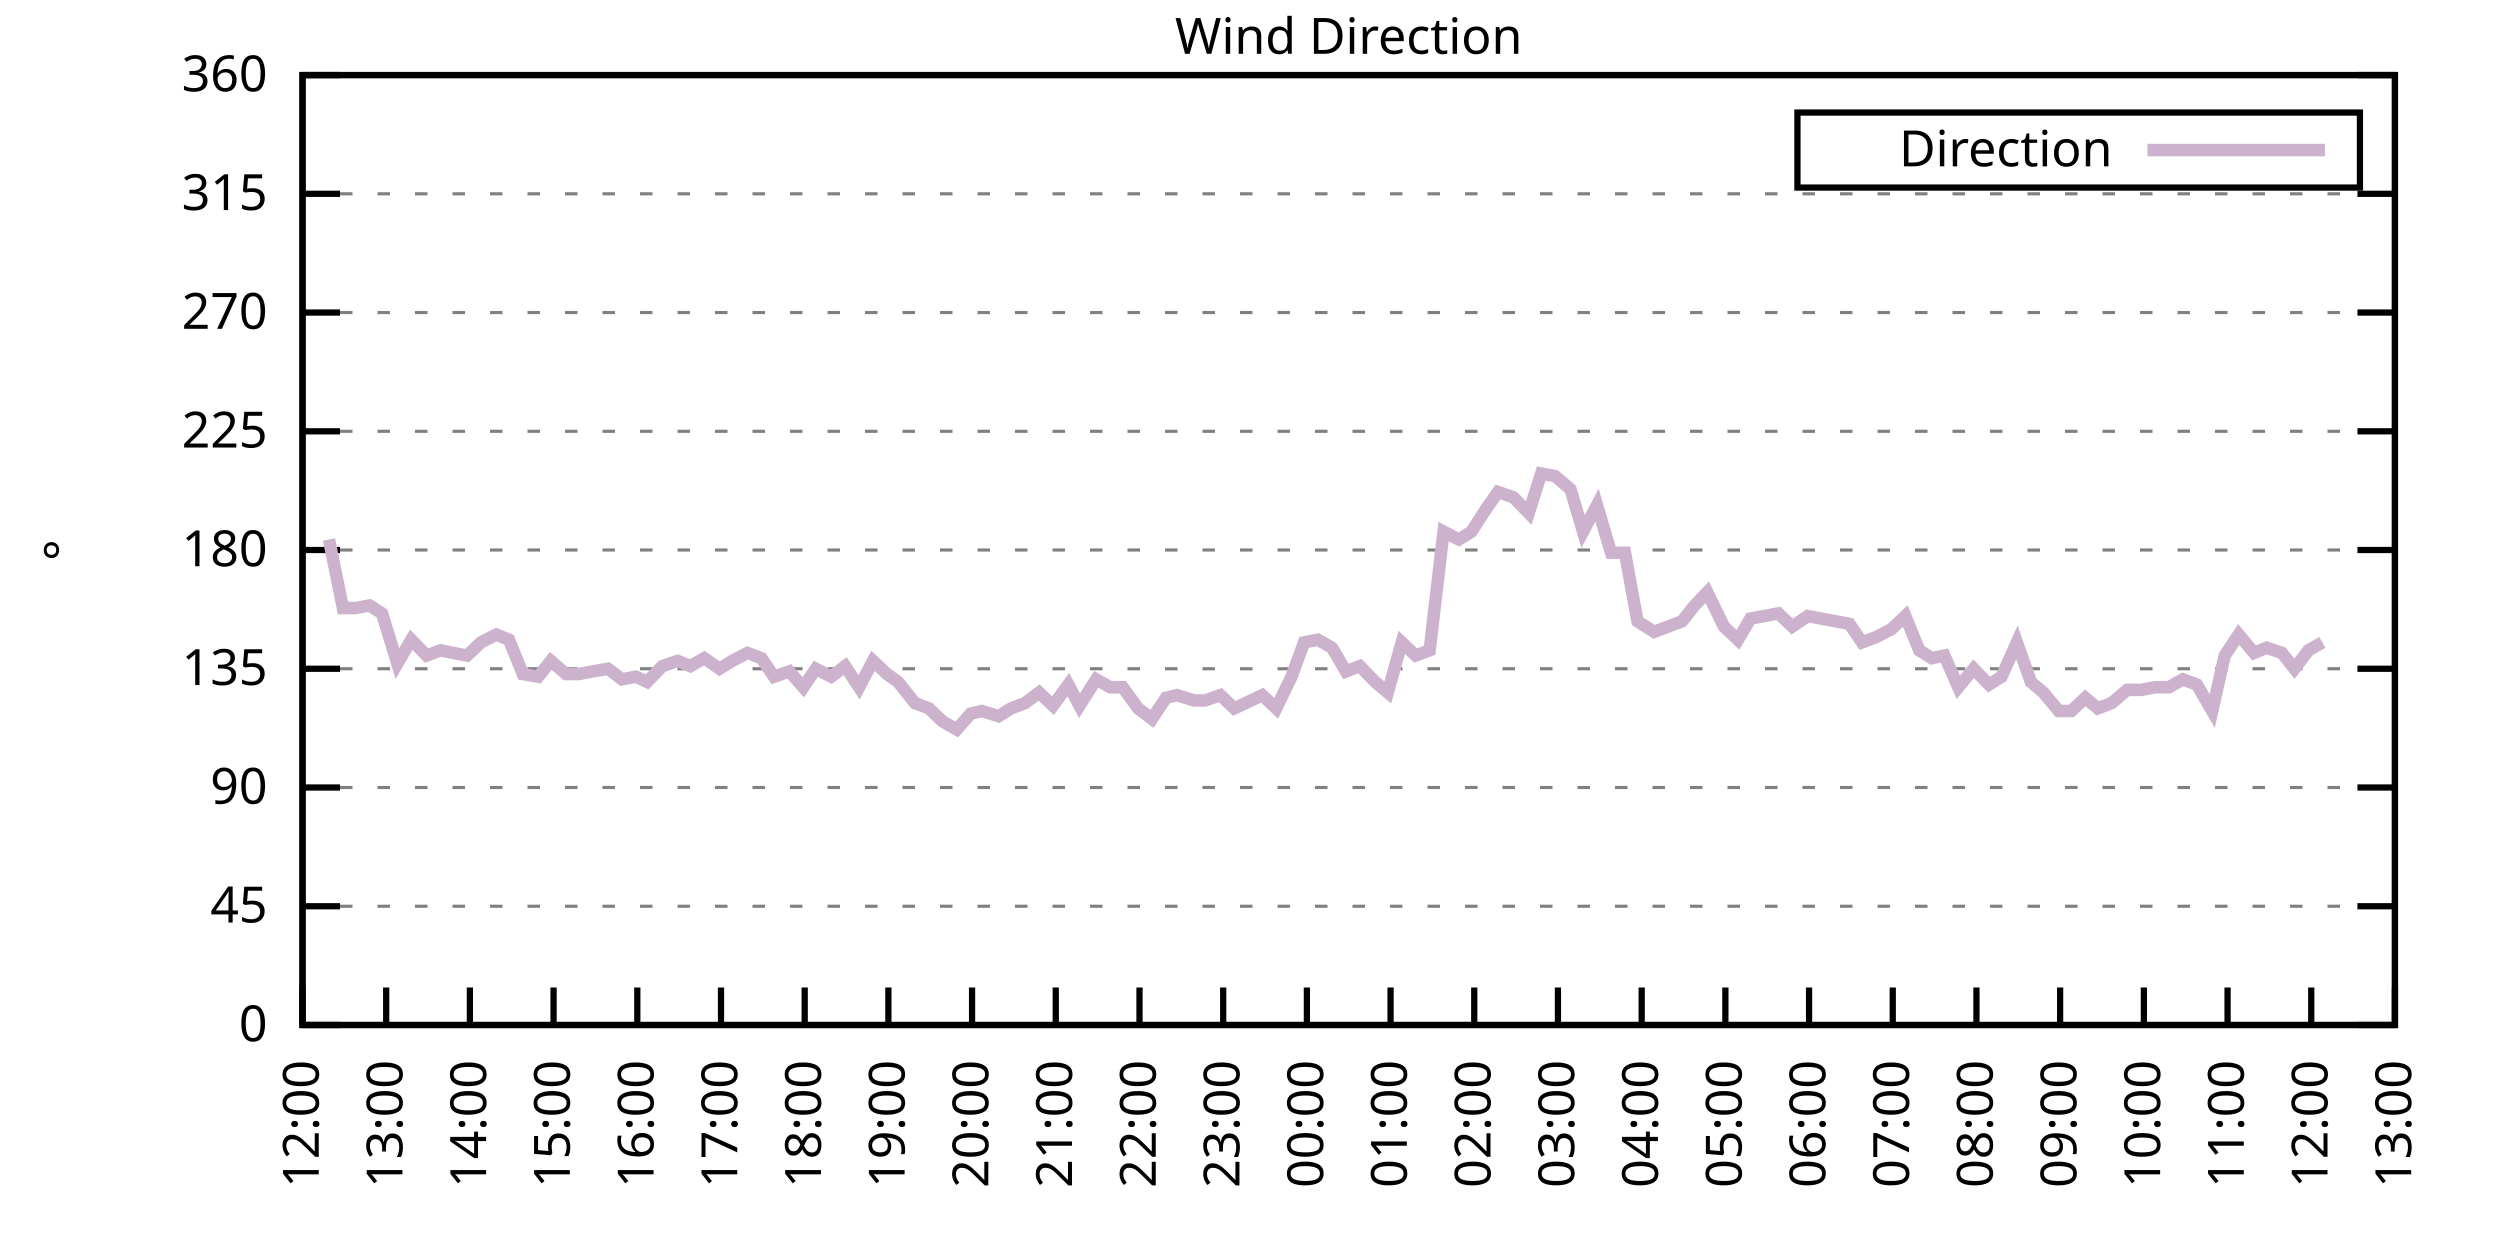
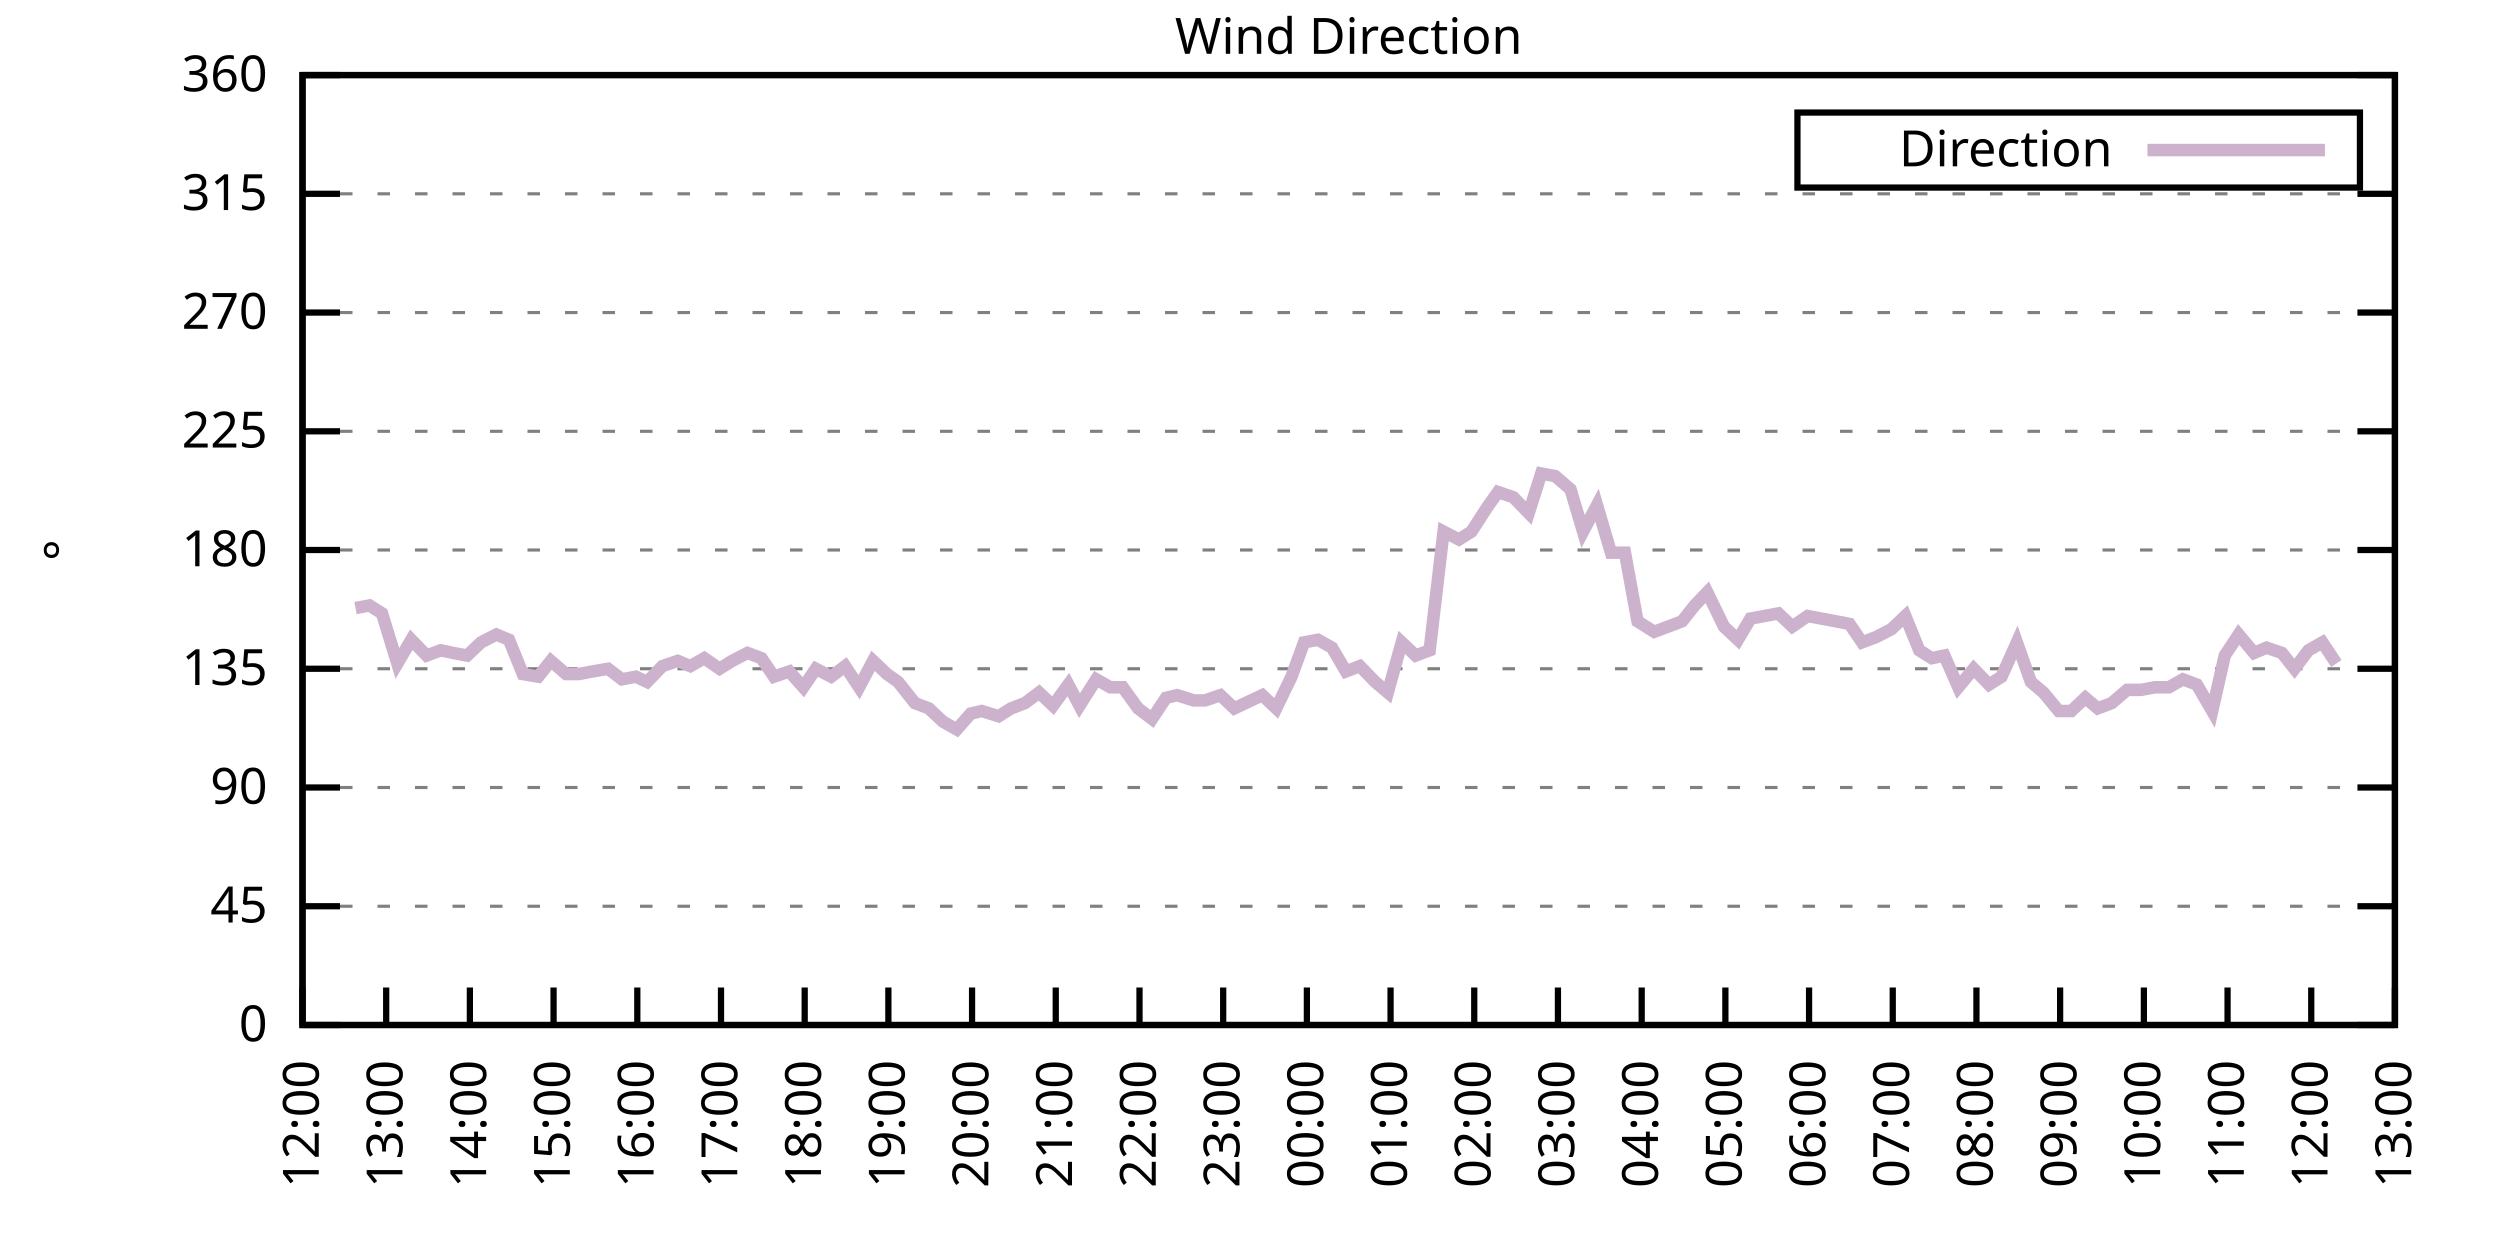
<svg xmlns="http://www.w3.org/2000/svg" xmlns:xlink="http://www.w3.org/1999/xlink" width="400" height="200" viewBox="0 0 400 200">
  <g id="gnuplot_canvas">
    <rect x="0" y="0" width="400" height="200" fill="none" />
    <defs>
      <circle id="gpDot" r="0.5" stroke-width="0.5" stroke="currentColor" />
      <path id="gpPt0" stroke-width="0.333" stroke="currentColor" d="M-1,0 h2 M0,-1 v2" />
      <path id="gpPt1" stroke-width="0.333" stroke="currentColor" d="M-1,-1 L1,1 M1,-1 L-1,1" />
      <path id="gpPt2" stroke-width="0.333" stroke="currentColor" d="M-1,0 L1,0 M0,-1 L0,1 M-1,-1 L1,1 M-1,1 L1,-1" />
      <rect id="gpPt3" stroke-width="0.333" stroke="currentColor" x="-1" y="-1" width="2" height="2" />
      <rect id="gpPt4" stroke-width="0.333" stroke="currentColor" fill="currentColor" x="-1" y="-1" width="2" height="2" />
      <circle id="gpPt5" stroke-width="0.333" stroke="currentColor" cx="0" cy="0" r="1" />
      <use xlink:href="#gpPt5" id="gpPt6" fill="currentColor" stroke="none" />
      <path id="gpPt7" stroke-width="0.333" stroke="currentColor" d="M0,-1.33 L-1.33,0.67 L1.33,0.67 z" />
      <use xlink:href="#gpPt7" id="gpPt8" fill="currentColor" stroke="none" />
      <use xlink:href="#gpPt7" id="gpPt9" stroke="currentColor" transform="rotate(180)" />
      <use xlink:href="#gpPt9" id="gpPt10" fill="currentColor" stroke="none" />
      <use xlink:href="#gpPt3" id="gpPt11" stroke="currentColor" transform="rotate(45)" />
      <use xlink:href="#gpPt11" id="gpPt12" fill="currentColor" stroke="none" />
      <path id="gpPt13" stroke-width="0.333" stroke="currentColor" d="M0,1.330 L1.265,0.411 L0.782,-1.067 L-0.782,-1.076 L-1.265,0.411 z" />
      <use xlink:href="#gpPt13" id="gpPt14" fill="currentColor" stroke="none" />
      <filter id="textbox" filterUnits="objectBoundingBox" x="0" y="0" height="1" width="1">
        <feFlood flood-color="white" flood-opacity="1" result="bgnd" />
        <feComposite in="SourceGraphic" in2="bgnd" operator="atop" />
      </filter>
      <filter id="greybox" filterUnits="objectBoundingBox" x="0" y="0" height="1" width="1">
        <feFlood flood-color="lightgrey" flood-opacity="1" result="grey" />
        <feComposite in="SourceGraphic" in2="grey" operator="atop" />
      </filter>
    </defs>
    <g fill="none" color="white" stroke="currentColor" stroke-width="1.00" stroke-linecap="butt" stroke-linejoin="miter">
</g>
    <g fill="none" color="black" stroke="currentColor" stroke-width="1.00" stroke-linecap="butt" stroke-linejoin="miter">
      <g stroke="none" shape-rendering="crispEdges">
        <polygon fill="rgb(255, 255, 255)" points="48.40,164.00 383.18,164.00 383.18,12.02 48.40,12.02 " />
      </g>
    </g>
    <g fill="none" color="black" stroke="currentColor" stroke-width="1.00" stroke-linecap="butt" stroke-linejoin="miter">
</g>
    <g fill="none" color="black" stroke="black" stroke-width="0.50" stroke-linecap="butt" stroke-linejoin="miter">
</g>
    <g fill="none" color="gray" stroke="currentColor" stroke-width="0.50" stroke-linecap="butt" stroke-linejoin="miter">
      <path stroke="gray" stroke-dasharray="2,4" class="gridline" d="M48.40,164.00 L383.19,164.00  " />
    </g>
    <g fill="none" color="gray" stroke="gray" stroke-width="1.00" stroke-linecap="butt" stroke-linejoin="miter">
</g>
    <g fill="none" color="black" stroke="currentColor" stroke-width="1.00" stroke-linecap="butt" stroke-linejoin="miter">
      <path stroke="black" d="M48.40,164.00 L54.40,164.00 M383.19,164.00 L377.19,164.00  " />
      <g transform="translate(42.80,166.60)" stroke="none" fill="black" font-family="Sans" font-size="8.00" text-anchor="end">
        <text>
          <tspan font-family="Sans"> 0</tspan>
        </text>
      </g>
    </g>
    <g fill="none" color="black" stroke="currentColor" stroke-width="1.00" stroke-linecap="butt" stroke-linejoin="miter">
</g>
    <g fill="none" color="black" stroke="black" stroke-width="0.50" stroke-linecap="butt" stroke-linejoin="miter">
</g>
    <g fill="none" color="gray" stroke="currentColor" stroke-width="0.50" stroke-linecap="butt" stroke-linejoin="miter">
      <path stroke="gray" stroke-dasharray="2,4" class="gridline" d="M48.40,145.00 L383.19,145.00  " />
    </g>
    <g fill="none" color="gray" stroke="gray" stroke-width="1.00" stroke-linecap="butt" stroke-linejoin="miter">
</g>
    <g fill="none" color="black" stroke="currentColor" stroke-width="1.00" stroke-linecap="butt" stroke-linejoin="miter">
      <path stroke="black" d="M48.40,145.00 L54.40,145.00 M383.19,145.00 L377.19,145.00  " />
      <g transform="translate(42.80,147.60)" stroke="none" fill="black" font-family="Sans" font-size="8.00" text-anchor="end">
        <text>
          <tspan font-family="Sans"> 45</tspan>
        </text>
      </g>
    </g>
    <g fill="none" color="black" stroke="currentColor" stroke-width="1.00" stroke-linecap="butt" stroke-linejoin="miter">
</g>
    <g fill="none" color="black" stroke="black" stroke-width="0.50" stroke-linecap="butt" stroke-linejoin="miter">
</g>
    <g fill="none" color="gray" stroke="currentColor" stroke-width="0.50" stroke-linecap="butt" stroke-linejoin="miter">
      <path stroke="gray" stroke-dasharray="2,4" class="gridline" d="M48.40,126.00 L383.19,126.00  " />
    </g>
    <g fill="none" color="gray" stroke="gray" stroke-width="1.00" stroke-linecap="butt" stroke-linejoin="miter">
</g>
    <g fill="none" color="black" stroke="currentColor" stroke-width="1.00" stroke-linecap="butt" stroke-linejoin="miter">
      <path stroke="black" d="M48.40,126.00 L54.40,126.00 M383.19,126.00 L377.19,126.00  " />
      <g transform="translate(42.80,128.60)" stroke="none" fill="black" font-family="Sans" font-size="8.00" text-anchor="end">
        <text>
          <tspan font-family="Sans"> 90</tspan>
        </text>
      </g>
    </g>
    <g fill="none" color="black" stroke="currentColor" stroke-width="1.00" stroke-linecap="butt" stroke-linejoin="miter">
</g>
    <g fill="none" color="black" stroke="black" stroke-width="0.50" stroke-linecap="butt" stroke-linejoin="miter">
</g>
    <g fill="none" color="gray" stroke="currentColor" stroke-width="0.50" stroke-linecap="butt" stroke-linejoin="miter">
      <path stroke="gray" stroke-dasharray="2,4" class="gridline" d="M48.40,107.00 L383.19,107.00  " />
    </g>
    <g fill="none" color="gray" stroke="gray" stroke-width="1.00" stroke-linecap="butt" stroke-linejoin="miter">
</g>
    <g fill="none" color="black" stroke="currentColor" stroke-width="1.00" stroke-linecap="butt" stroke-linejoin="miter">
      <path stroke="black" d="M48.40,107.00 L54.40,107.00 M383.19,107.00 L377.19,107.00  " />
      <g transform="translate(42.80,109.60)" stroke="none" fill="black" font-family="Sans" font-size="8.00" text-anchor="end">
        <text>
          <tspan font-family="Sans"> 135</tspan>
        </text>
      </g>
    </g>
    <g fill="none" color="black" stroke="currentColor" stroke-width="1.00" stroke-linecap="butt" stroke-linejoin="miter">
</g>
    <g fill="none" color="black" stroke="black" stroke-width="0.50" stroke-linecap="butt" stroke-linejoin="miter">
</g>
    <g fill="none" color="gray" stroke="currentColor" stroke-width="0.50" stroke-linecap="butt" stroke-linejoin="miter">
      <path stroke="gray" stroke-dasharray="2,4" class="gridline" d="M48.40,88.00 L383.19,88.00  " />
    </g>
    <g fill="none" color="gray" stroke="gray" stroke-width="1.00" stroke-linecap="butt" stroke-linejoin="miter">
</g>
    <g fill="none" color="black" stroke="currentColor" stroke-width="1.00" stroke-linecap="butt" stroke-linejoin="miter">
      <path stroke="black" d="M48.40,88.00 L54.40,88.00 M383.19,88.00 L377.19,88.00  " />
      <g transform="translate(42.80,90.60)" stroke="none" fill="black" font-family="Sans" font-size="8.00" text-anchor="end">
        <text>
          <tspan font-family="Sans"> 180</tspan>
        </text>
      </g>
    </g>
    <g fill="none" color="black" stroke="currentColor" stroke-width="1.00" stroke-linecap="butt" stroke-linejoin="miter">
</g>
    <g fill="none" color="black" stroke="black" stroke-width="0.50" stroke-linecap="butt" stroke-linejoin="miter">
</g>
    <g fill="none" color="gray" stroke="currentColor" stroke-width="0.50" stroke-linecap="butt" stroke-linejoin="miter">
      <path stroke="gray" stroke-dasharray="2,4" class="gridline" d="M48.40,69.01 L383.19,69.01  " />
    </g>
    <g fill="none" color="gray" stroke="gray" stroke-width="1.00" stroke-linecap="butt" stroke-linejoin="miter">
</g>
    <g fill="none" color="black" stroke="currentColor" stroke-width="1.00" stroke-linecap="butt" stroke-linejoin="miter">
      <path stroke="black" d="M48.40,69.01 L54.40,69.01 M383.19,69.01 L377.19,69.01  " />
      <g transform="translate(42.80,71.61)" stroke="none" fill="black" font-family="Sans" font-size="8.00" text-anchor="end">
        <text>
          <tspan font-family="Sans"> 225</tspan>
        </text>
      </g>
    </g>
    <g fill="none" color="black" stroke="currentColor" stroke-width="1.00" stroke-linecap="butt" stroke-linejoin="miter">
</g>
    <g fill="none" color="black" stroke="black" stroke-width="0.50" stroke-linecap="butt" stroke-linejoin="miter">
</g>
    <g fill="none" color="gray" stroke="currentColor" stroke-width="0.50" stroke-linecap="butt" stroke-linejoin="miter">
      <path stroke="gray" stroke-dasharray="2,4" class="gridline" d="M48.40,50.01 L383.19,50.01  " />
    </g>
    <g fill="none" color="gray" stroke="gray" stroke-width="1.00" stroke-linecap="butt" stroke-linejoin="miter">
</g>
    <g fill="none" color="black" stroke="currentColor" stroke-width="1.00" stroke-linecap="butt" stroke-linejoin="miter">
      <path stroke="black" d="M48.40,50.01 L54.40,50.01 M383.19,50.01 L377.19,50.01  " />
      <g transform="translate(42.80,52.61)" stroke="none" fill="black" font-family="Sans" font-size="8.00" text-anchor="end">
        <text>
          <tspan font-family="Sans"> 270</tspan>
        </text>
      </g>
    </g>
    <g fill="none" color="black" stroke="currentColor" stroke-width="1.00" stroke-linecap="butt" stroke-linejoin="miter">
</g>
    <g fill="none" color="black" stroke="black" stroke-width="0.50" stroke-linecap="butt" stroke-linejoin="miter">
</g>
    <g fill="none" color="gray" stroke="currentColor" stroke-width="0.50" stroke-linecap="butt" stroke-linejoin="miter">
      <path stroke="gray" stroke-dasharray="2,4" class="gridline" d="M48.40,31.01 L383.19,31.01  " />
    </g>
    <g fill="none" color="gray" stroke="gray" stroke-width="1.00" stroke-linecap="butt" stroke-linejoin="miter">
</g>
    <g fill="none" color="black" stroke="currentColor" stroke-width="1.00" stroke-linecap="butt" stroke-linejoin="miter">
      <path stroke="black" d="M48.40,31.01 L54.40,31.01 M383.19,31.01 L377.19,31.01  " />
      <g transform="translate(42.80,33.61)" stroke="none" fill="black" font-family="Sans" font-size="8.00" text-anchor="end">
        <text>
          <tspan font-family="Sans"> 315</tspan>
        </text>
      </g>
    </g>
    <g fill="none" color="black" stroke="currentColor" stroke-width="1.00" stroke-linecap="butt" stroke-linejoin="miter">
</g>
    <g fill="none" color="black" stroke="black" stroke-width="0.50" stroke-linecap="butt" stroke-linejoin="miter">
</g>
    <g fill="none" color="gray" stroke="currentColor" stroke-width="0.50" stroke-linecap="butt" stroke-linejoin="miter">
      <path stroke="gray" stroke-dasharray="2,4" class="gridline" d="M48.40,12.01 L383.19,12.01  " />
    </g>
    <g fill="none" color="gray" stroke="gray" stroke-width="1.00" stroke-linecap="butt" stroke-linejoin="miter">
</g>
    <g fill="none" color="black" stroke="currentColor" stroke-width="1.00" stroke-linecap="butt" stroke-linejoin="miter">
      <path stroke="black" d="M48.40,12.01 L54.40,12.01 M383.19,12.01 L377.19,12.01  " />
      <g transform="translate(42.80,14.61)" stroke="none" fill="black" font-family="Sans" font-size="8.00" text-anchor="end">
        <text>
          <tspan font-family="Sans"> 360</tspan>
        </text>
      </g>
    </g>
    <g fill="none" color="black" stroke="currentColor" stroke-width="1.00" stroke-linecap="butt" stroke-linejoin="miter">
      <path stroke="black" d="M48.40,164.00 L48.40,158.00  " />
      <g transform="translate(51.00,169.60) rotate(270.00)" stroke="none" fill="black" font-family="Sans" font-size="8.00" text-anchor="end">
        <text>
          <tspan font-family="Sans">12:00</tspan>
        </text>
      </g>
    </g>
    <g fill="none" color="black" stroke="currentColor" stroke-width="1.00" stroke-linecap="butt" stroke-linejoin="miter">
      <path stroke="black" d="M61.79,164.00 L61.79,158.00  " />
      <g transform="translate(64.39,169.60) rotate(270.00)" stroke="none" fill="black" font-family="Sans" font-size="8.00" text-anchor="end">
        <text>
          <tspan font-family="Sans">13:00</tspan>
        </text>
      </g>
    </g>
    <g fill="none" color="black" stroke="currentColor" stroke-width="1.00" stroke-linecap="butt" stroke-linejoin="miter">
      <path stroke="black" d="M75.18,164.00 L75.18,158.00  " />
      <g transform="translate(77.78,169.60) rotate(270.00)" stroke="none" fill="black" font-family="Sans" font-size="8.00" text-anchor="end">
        <text>
          <tspan font-family="Sans">14:00</tspan>
        </text>
      </g>
    </g>
    <g fill="none" color="black" stroke="currentColor" stroke-width="1.00" stroke-linecap="butt" stroke-linejoin="miter">
      <path stroke="black" d="M88.57,164.00 L88.57,158.00  " />
      <g transform="translate(91.17,169.60) rotate(270.00)" stroke="none" fill="black" font-family="Sans" font-size="8.00" text-anchor="end">
        <text>
          <tspan font-family="Sans">15:00</tspan>
        </text>
      </g>
    </g>
    <g fill="none" color="black" stroke="currentColor" stroke-width="1.00" stroke-linecap="butt" stroke-linejoin="miter">
      <path stroke="black" d="M101.97,164.00 L101.97,158.00  " />
      <g transform="translate(104.57,169.60) rotate(270.00)" stroke="none" fill="black" font-family="Sans" font-size="8.00" text-anchor="end">
        <text>
          <tspan font-family="Sans">16:00</tspan>
        </text>
      </g>
    </g>
    <g fill="none" color="black" stroke="currentColor" stroke-width="1.00" stroke-linecap="butt" stroke-linejoin="miter">
      <path stroke="black" d="M115.36,164.00 L115.36,158.00  " />
      <g transform="translate(117.96,169.60) rotate(270.00)" stroke="none" fill="black" font-family="Sans" font-size="8.00" text-anchor="end">
        <text>
          <tspan font-family="Sans">17:00</tspan>
        </text>
      </g>
    </g>
    <g fill="none" color="black" stroke="currentColor" stroke-width="1.00" stroke-linecap="butt" stroke-linejoin="miter">
      <path stroke="black" d="M128.75,164.00 L128.75,158.00  " />
      <g transform="translate(131.35,169.60) rotate(270.00)" stroke="none" fill="black" font-family="Sans" font-size="8.00" text-anchor="end">
        <text>
          <tspan font-family="Sans">18:00</tspan>
        </text>
      </g>
    </g>
    <g fill="none" color="black" stroke="currentColor" stroke-width="1.00" stroke-linecap="butt" stroke-linejoin="miter">
      <path stroke="black" d="M142.14,164.00 L142.14,158.00  " />
      <g transform="translate(144.74,169.60) rotate(270.00)" stroke="none" fill="black" font-family="Sans" font-size="8.00" text-anchor="end">
        <text>
          <tspan font-family="Sans">19:00</tspan>
        </text>
      </g>
    </g>
    <g fill="none" color="black" stroke="currentColor" stroke-width="1.00" stroke-linecap="butt" stroke-linejoin="miter">
      <path stroke="black" d="M155.53,164.00 L155.53,158.00  " />
      <g transform="translate(158.13,169.60) rotate(270.00)" stroke="none" fill="black" font-family="Sans" font-size="8.00" text-anchor="end">
        <text>
          <tspan font-family="Sans">20:00</tspan>
        </text>
      </g>
    </g>
    <g fill="none" color="black" stroke="currentColor" stroke-width="1.00" stroke-linecap="butt" stroke-linejoin="miter">
      <path stroke="black" d="M168.92,164.00 L168.92,158.00  " />
      <g transform="translate(171.52,169.60) rotate(270.00)" stroke="none" fill="black" font-family="Sans" font-size="8.00" text-anchor="end">
        <text>
          <tspan font-family="Sans">21:00</tspan>
        </text>
      </g>
    </g>
    <g fill="none" color="black" stroke="currentColor" stroke-width="1.00" stroke-linecap="butt" stroke-linejoin="miter">
      <path stroke="black" d="M182.32,164.00 L182.32,158.00  " />
      <g transform="translate(184.92,169.60) rotate(270.00)" stroke="none" fill="black" font-family="Sans" font-size="8.00" text-anchor="end">
        <text>
          <tspan font-family="Sans">22:00</tspan>
        </text>
      </g>
    </g>
    <g fill="none" color="black" stroke="currentColor" stroke-width="1.00" stroke-linecap="butt" stroke-linejoin="miter">
      <path stroke="black" d="M195.71,164.00 L195.71,158.00  " />
      <g transform="translate(198.31,169.60) rotate(270.00)" stroke="none" fill="black" font-family="Sans" font-size="8.00" text-anchor="end">
        <text>
          <tspan font-family="Sans">23:00</tspan>
        </text>
      </g>
    </g>
    <g fill="none" color="black" stroke="currentColor" stroke-width="1.00" stroke-linecap="butt" stroke-linejoin="miter">
      <path stroke="black" d="M209.10,164.00 L209.10,158.00  " />
      <g transform="translate(211.70,169.60) rotate(270.00)" stroke="none" fill="black" font-family="Sans" font-size="8.00" text-anchor="end">
        <text>
          <tspan font-family="Sans">00:00</tspan>
        </text>
      </g>
    </g>
    <g fill="none" color="black" stroke="currentColor" stroke-width="1.00" stroke-linecap="butt" stroke-linejoin="miter">
      <path stroke="black" d="M222.49,164.00 L222.49,158.00  " />
      <g transform="translate(225.09,169.60) rotate(270.00)" stroke="none" fill="black" font-family="Sans" font-size="8.00" text-anchor="end">
        <text>
          <tspan font-family="Sans">01:00</tspan>
        </text>
      </g>
    </g>
    <g fill="none" color="black" stroke="currentColor" stroke-width="1.00" stroke-linecap="butt" stroke-linejoin="miter">
      <path stroke="black" d="M235.88,164.00 L235.88,158.00  " />
      <g transform="translate(238.48,169.60) rotate(270.00)" stroke="none" fill="black" font-family="Sans" font-size="8.00" text-anchor="end">
        <text>
          <tspan font-family="Sans">02:00</tspan>
        </text>
      </g>
    </g>
    <g fill="none" color="black" stroke="currentColor" stroke-width="1.00" stroke-linecap="butt" stroke-linejoin="miter">
      <path stroke="black" d="M249.27,164.00 L249.27,158.00  " />
      <g transform="translate(251.87,169.60) rotate(270.00)" stroke="none" fill="black" font-family="Sans" font-size="8.00" text-anchor="end">
        <text>
          <tspan font-family="Sans">03:00</tspan>
        </text>
      </g>
    </g>
    <g fill="none" color="black" stroke="currentColor" stroke-width="1.00" stroke-linecap="butt" stroke-linejoin="miter">
      <path stroke="black" d="M262.67,164.00 L262.67,158.00  " />
      <g transform="translate(265.27,169.60) rotate(270.00)" stroke="none" fill="black" font-family="Sans" font-size="8.00" text-anchor="end">
        <text>
          <tspan font-family="Sans">04:00</tspan>
        </text>
      </g>
    </g>
    <g fill="none" color="black" stroke="currentColor" stroke-width="1.00" stroke-linecap="butt" stroke-linejoin="miter">
      <path stroke="black" d="M276.06,164.00 L276.06,158.00  " />
      <g transform="translate(278.66,169.60) rotate(270.00)" stroke="none" fill="black" font-family="Sans" font-size="8.00" text-anchor="end">
        <text>
          <tspan font-family="Sans">05:00</tspan>
        </text>
      </g>
    </g>
    <g fill="none" color="black" stroke="currentColor" stroke-width="1.00" stroke-linecap="butt" stroke-linejoin="miter">
      <path stroke="black" d="M289.45,164.00 L289.45,158.00  " />
      <g transform="translate(292.05,169.60) rotate(270.00)" stroke="none" fill="black" font-family="Sans" font-size="8.00" text-anchor="end">
        <text>
          <tspan font-family="Sans">06:00</tspan>
        </text>
      </g>
    </g>
    <g fill="none" color="black" stroke="currentColor" stroke-width="1.00" stroke-linecap="butt" stroke-linejoin="miter">
      <path stroke="black" d="M302.84,164.00 L302.84,158.00  " />
      <g transform="translate(305.44,169.60) rotate(270.00)" stroke="none" fill="black" font-family="Sans" font-size="8.00" text-anchor="end">
        <text>
          <tspan font-family="Sans">07:00</tspan>
        </text>
      </g>
    </g>
    <g fill="none" color="black" stroke="currentColor" stroke-width="1.00" stroke-linecap="butt" stroke-linejoin="miter">
      <path stroke="black" d="M316.23,164.00 L316.23,158.00  " />
      <g transform="translate(318.83,169.60) rotate(270.00)" stroke="none" fill="black" font-family="Sans" font-size="8.00" text-anchor="end">
        <text>
          <tspan font-family="Sans">08:00</tspan>
        </text>
      </g>
    </g>
    <g fill="none" color="black" stroke="currentColor" stroke-width="1.00" stroke-linecap="butt" stroke-linejoin="miter">
      <path stroke="black" d="M329.62,164.00 L329.62,158.00  " />
      <g transform="translate(332.22,169.60) rotate(270.00)" stroke="none" fill="black" font-family="Sans" font-size="8.00" text-anchor="end">
        <text>
          <tspan font-family="Sans">09:00</tspan>
        </text>
      </g>
    </g>
    <g fill="none" color="black" stroke="currentColor" stroke-width="1.00" stroke-linecap="butt" stroke-linejoin="miter">
      <path stroke="black" d="M343.02,164.00 L343.02,158.00  " />
      <g transform="translate(345.62,169.60) rotate(270.00)" stroke="none" fill="black" font-family="Sans" font-size="8.00" text-anchor="end">
        <text>
          <tspan font-family="Sans">10:00</tspan>
        </text>
      </g>
    </g>
    <g fill="none" color="black" stroke="currentColor" stroke-width="1.00" stroke-linecap="butt" stroke-linejoin="miter">
      <path stroke="black" d="M356.41,164.00 L356.41,158.00  " />
      <g transform="translate(359.01,169.60) rotate(270.00)" stroke="none" fill="black" font-family="Sans" font-size="8.00" text-anchor="end">
        <text>
          <tspan font-family="Sans">11:00</tspan>
        </text>
      </g>
    </g>
    <g fill="none" color="black" stroke="currentColor" stroke-width="1.00" stroke-linecap="butt" stroke-linejoin="miter">
      <path stroke="black" d="M369.80,164.00 L369.80,158.00  " />
      <g transform="translate(372.40,169.60) rotate(270.00)" stroke="none" fill="black" font-family="Sans" font-size="8.00" text-anchor="end">
        <text>
          <tspan font-family="Sans">12:00</tspan>
        </text>
      </g>
    </g>
    <g fill="none" color="black" stroke="currentColor" stroke-width="1.00" stroke-linecap="butt" stroke-linejoin="miter">
      <path stroke="black" d="M383.19,164.00 L383.19,158.00  " />
      <g transform="translate(385.79,169.60) rotate(270.00)" stroke="none" fill="black" font-family="Sans" font-size="8.00" text-anchor="end">
        <text>
          <tspan font-family="Sans">13:00</tspan>
        </text>
      </g>
    </g>
    <g fill="none" color="black" stroke="currentColor" stroke-width="1.00" stroke-linecap="butt" stroke-linejoin="miter">
</g>
    <g fill="none" color="black" stroke="currentColor" stroke-width="1.00" stroke-linecap="butt" stroke-linejoin="miter">
      <path stroke="black" d="M48.40,12.01 L48.40,164.00 L383.19,164.00 L383.19,12.01 L48.40,12.01 Z  " />
    </g>
    <g fill="none" color="black" stroke="currentColor" stroke-width="1.00" stroke-linecap="butt" stroke-linejoin="miter">
</g>
    <g fill="none" color="black" stroke="currentColor" stroke-width="1.00" stroke-linecap="butt" stroke-linejoin="miter">
      <path stroke="black" d="M287.59,30.01 L287.59,18.01 L377.59,18.01 L377.59,30.01 L287.59,30.01 Z  " />
    </g>
    <g id="Wind_direction_plot_1">
      <g fill="none" color="white" stroke="black" stroke-width="2.00" stroke-linecap="butt" stroke-linejoin="miter">
</g>
      <g fill="none" color="black" stroke="currentColor" stroke-width="2.00" stroke-linecap="butt" stroke-linejoin="miter">
        <g transform="translate(337.99,26.61)" stroke="none" fill="black" font-family="Sans" font-size="8.00" text-anchor="end">
          <text>
            <tspan font-family="Sans">Direction</tspan>
          </text>
        </g>
      </g>
      <g fill="none" color="black" stroke="currentColor" stroke-width="2.00" stroke-linecap="butt" stroke-linejoin="miter">
-         <path stroke="rgb(204, 178, 204)" d="M343.59,24.01 L371.99,24.01 M52.64,86.32 L54.87,97.29 L56.88,97.29 L59.11,96.87 L61.12,98.14 L63.58,106.16   L65.81,102.36 L68.26,104.89 L70.50,104.05 L72.50,104.47 L74.74,104.89 L76.97,102.78 L79.42,101.52 L81.43,102.36   L83.66,107.85 L86.12,108.27 L88.13,105.74 L90.58,107.85 L92.59,107.85 L94.82,107.43 L97.28,107.00 L99.51,108.69   L101.74,108.27 L103.53,109.11 L105.98,106.58 L108.44,105.74 L110.45,106.58 L112.68,105.31 L115.13,107.00 L117.14,105.74   L119.60,104.47 L121.83,105.31 L123.84,108.27 L126.29,107.43 L128.53,109.96 L130.54,107.00 L132.99,108.27 L135.22,106.58   L137.45,109.96 L139.69,105.74 L141.92,107.85 L143.70,109.11 L146.38,112.49 L148.61,113.34 L150.85,115.45 L153.08,116.71   L155.31,114.18 L157.10,113.76 L159.77,114.60 L161.78,113.34 L164.01,112.49 L166.25,110.80 L168.48,112.91 L170.93,109.54   L172.72,112.91 L175.40,108.69 L177.63,109.96 L179.64,109.96 L182.09,113.34 L184.32,115.03 L186.56,111.65 L188.34,111.23   L191.02,112.07 L192.81,112.07 L195.26,111.23 L197.49,113.34 L201.96,111.23 L204.19,113.34 L206.64,108.27 L208.65,102.78   L210.88,102.36 L213.12,103.63 L215.35,107.43 L217.58,106.58 L220.04,109.11 L222.04,110.80 L224.28,102.78 L226.51,104.89   L228.74,104.05 L230.97,85.05 L233.43,86.32 L235.44,85.05 L237.89,81.25 L239.68,78.72 L242.13,79.56 L244.59,82.09   L246.60,75.76 L248.83,76.18 L251.28,78.29 L253.29,85.05 L255.52,80.83 L257.76,88.43 L259.99,88.43 L262.00,99.40   L264.67,101.09 L266.91,100.25 L269.14,99.40 L271.15,96.87 L273.16,94.76 L275.83,100.25 L278.07,102.36 L280.07,98.98   L282.31,98.56 L284.54,98.14 L286.77,100.25 L289.23,98.56 L291.46,98.98 L293.69,99.40 L295.92,99.83 L297.93,102.78   L300.16,101.94 L302.62,100.67 L304.85,98.56 L307.08,104.05 L309.09,105.31 L311.10,104.89 L313.33,109.96 L315.79,107.00   L318.24,109.54 L320.25,108.27 L322.70,102.78 L324.94,109.11 L326.95,110.80 L329.40,113.76 L331.41,113.76 L333.64,111.65   L335.65,113.34 L337.88,112.49 L340.34,110.38 L342.57,110.38 L344.80,109.96 L347.03,109.96 L349.26,108.69 L351.50,109.54   L353.95,113.76 L355.96,104.89 L358.19,101.52 L360.65,104.47 L362.66,103.63 L365.11,104.47 L367.12,107.00 L369.35,104.05   L371.58,102.78  " />
+         <path stroke="rgb(204, 178, 204)" d="M343.59,24.01 L371.99,24.01 M56.88,97.29 L59.11,96.87 L61.12,98.14 L63.58,106.16 L65.81,102.36 L68.26,104.89   L70.50,104.05 L72.50,104.47 L74.74,104.89 L76.97,102.78 L79.42,101.52 L81.43,102.36 L83.66,107.85 L86.12,108.27   L88.13,105.74 L90.58,107.85 L92.59,107.85 L94.82,107.43 L97.28,107.00 L99.51,108.69 L101.74,108.27 L103.53,109.11   L105.98,106.58 L108.44,105.74 L110.45,106.58 L112.68,105.31 L115.13,107.00 L117.14,105.74 L119.60,104.47 L121.83,105.31   L123.84,108.27 L126.29,107.43 L128.53,109.96 L130.54,107.00 L132.99,108.27 L135.22,106.58 L137.45,109.96 L139.69,105.74   L141.92,107.85 L143.70,109.11 L146.38,112.49 L148.61,113.34 L150.85,115.45 L153.08,116.71 L155.31,114.18 L157.10,113.76   L159.77,114.60 L161.78,113.34 L164.01,112.49 L166.25,110.80 L168.48,112.91 L170.93,109.54 L172.72,112.91 L175.40,108.69   L177.63,109.96 L179.64,109.96 L182.09,113.34 L184.32,115.03 L186.56,111.65 L188.34,111.23 L191.02,112.07 L192.81,112.07   L195.26,111.23 L197.49,113.34 L201.96,111.23 L204.19,113.34 L206.64,108.27 L208.65,102.78 L210.88,102.36 L213.12,103.63   L215.35,107.43 L217.58,106.58 L220.04,109.11 L222.04,110.80 L224.28,102.78 L226.51,104.89 L228.74,104.05 L230.97,85.05   L233.43,86.32 L235.44,85.05 L237.89,81.25 L239.68,78.72 L242.13,79.56 L244.59,82.09 L246.60,75.76 L248.83,76.18   L251.28,78.29 L253.29,85.05 L255.52,80.83 L257.76,88.43 L259.99,88.43 L262.00,99.40 L264.67,101.09 L266.91,100.25   L269.14,99.40 L271.15,96.87 L273.16,94.76 L275.83,100.25 L278.07,102.36 L280.07,98.98 L282.31,98.56 L284.54,98.14   L286.77,100.25 L289.23,98.56 L291.46,98.98 L293.69,99.40 L295.92,99.83 L297.93,102.78 L300.16,101.94 L302.62,100.67   L304.85,98.56 L307.08,104.05 L309.09,105.31 L311.10,104.89 L313.33,109.96 L315.79,107.00 L318.24,109.54 L320.25,108.27   L322.70,102.78 L324.94,109.11 L326.95,110.80 L329.40,113.76 L331.41,113.76 L333.64,111.65 L335.65,113.34 L337.88,112.49   L340.34,110.38 L342.57,110.38 L344.80,109.96 L347.03,109.96 L349.26,108.69 L351.50,109.54 L353.95,113.76 L355.96,104.89   L358.19,101.52 L360.65,104.47 L362.66,103.63 L365.11,104.47 L367.12,107.00 L369.35,104.05 L371.58,102.78 L373.82,106.16    " />
      </g>
    </g>
    <g fill="none" color="black" stroke="currentColor" stroke-width="2.00" stroke-linecap="butt" stroke-linejoin="miter">
</g>
    <g fill="none" color="black" stroke="black" stroke-width="1.00" stroke-linecap="butt" stroke-linejoin="miter">
</g>
    <g fill="none" color="black" stroke="currentColor" stroke-width="1.00" stroke-linecap="butt" stroke-linejoin="miter">
      <path stroke="black" d="M48.40,12.01 L48.40,164.00 L383.19,164.00 L383.19,12.01 L48.40,12.01 Z  " />
      <g transform="translate(12.80,88.01) rotate(270.00)" stroke="none" fill="black" font-family="Sans" font-size="8.00" text-anchor="middle">
        <text>
          <tspan font-family="Sans">°</tspan>
        </text>
      </g>
    </g>
    <g fill="none" color="black" stroke="currentColor" stroke-width="1.00" stroke-linecap="butt" stroke-linejoin="miter">
</g>
    <g fill="none" color="black" stroke="currentColor" stroke-width="1.00" stroke-linecap="butt" stroke-linejoin="miter">
      <g transform="translate(215.79,8.61)" stroke="none" fill="black" font-family="Sans" font-size="8.00" text-anchor="middle">
        <text>
          <tspan font-family="Sans">Wind Direction</tspan>
        </text>
      </g>
    </g>
    <g fill="none" color="black" stroke="currentColor" stroke-width="1.00" stroke-linecap="butt" stroke-linejoin="miter">
</g>
  </g>
</svg>
